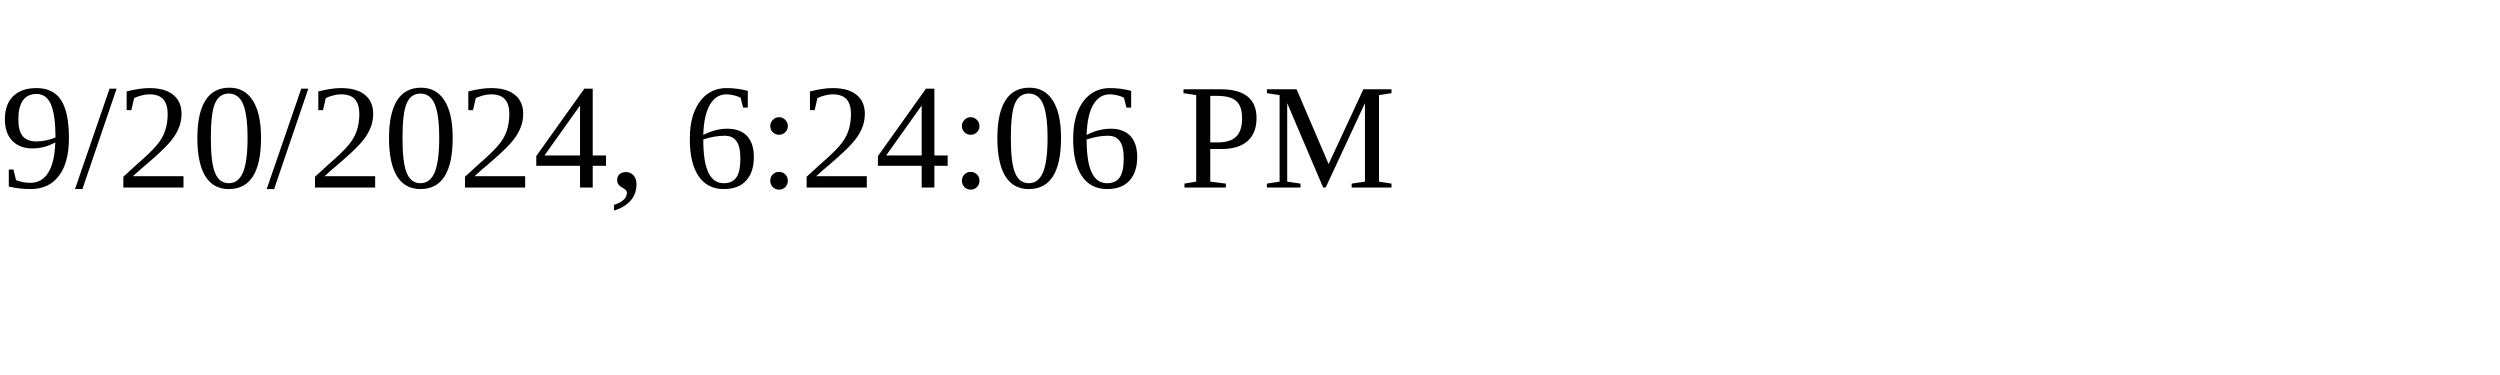
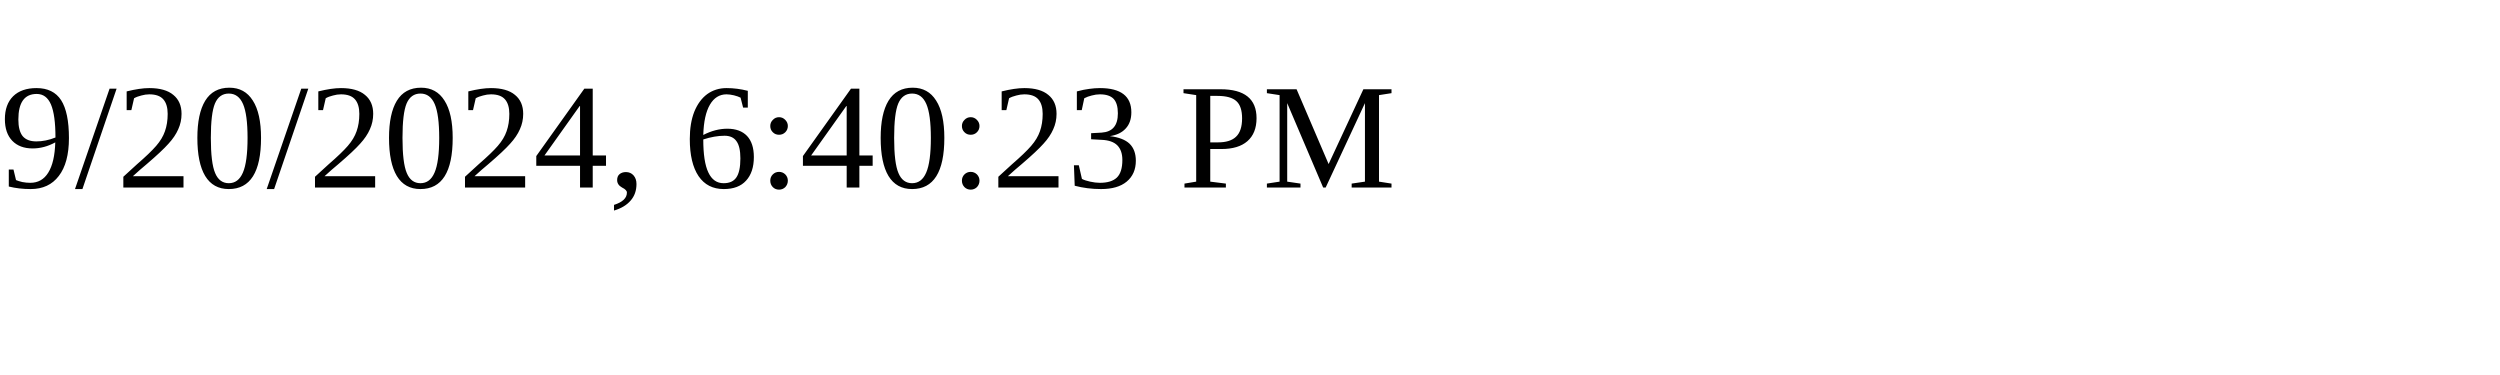
<svg xmlns="http://www.w3.org/2000/svg" height="30" width="200">
-   <text x="0" y="15">9/20/2024, 6:24:06 PM</text>
+   <text x="0" y="15">9/20/2024, 6:40:23 PM</text>
</svg>
